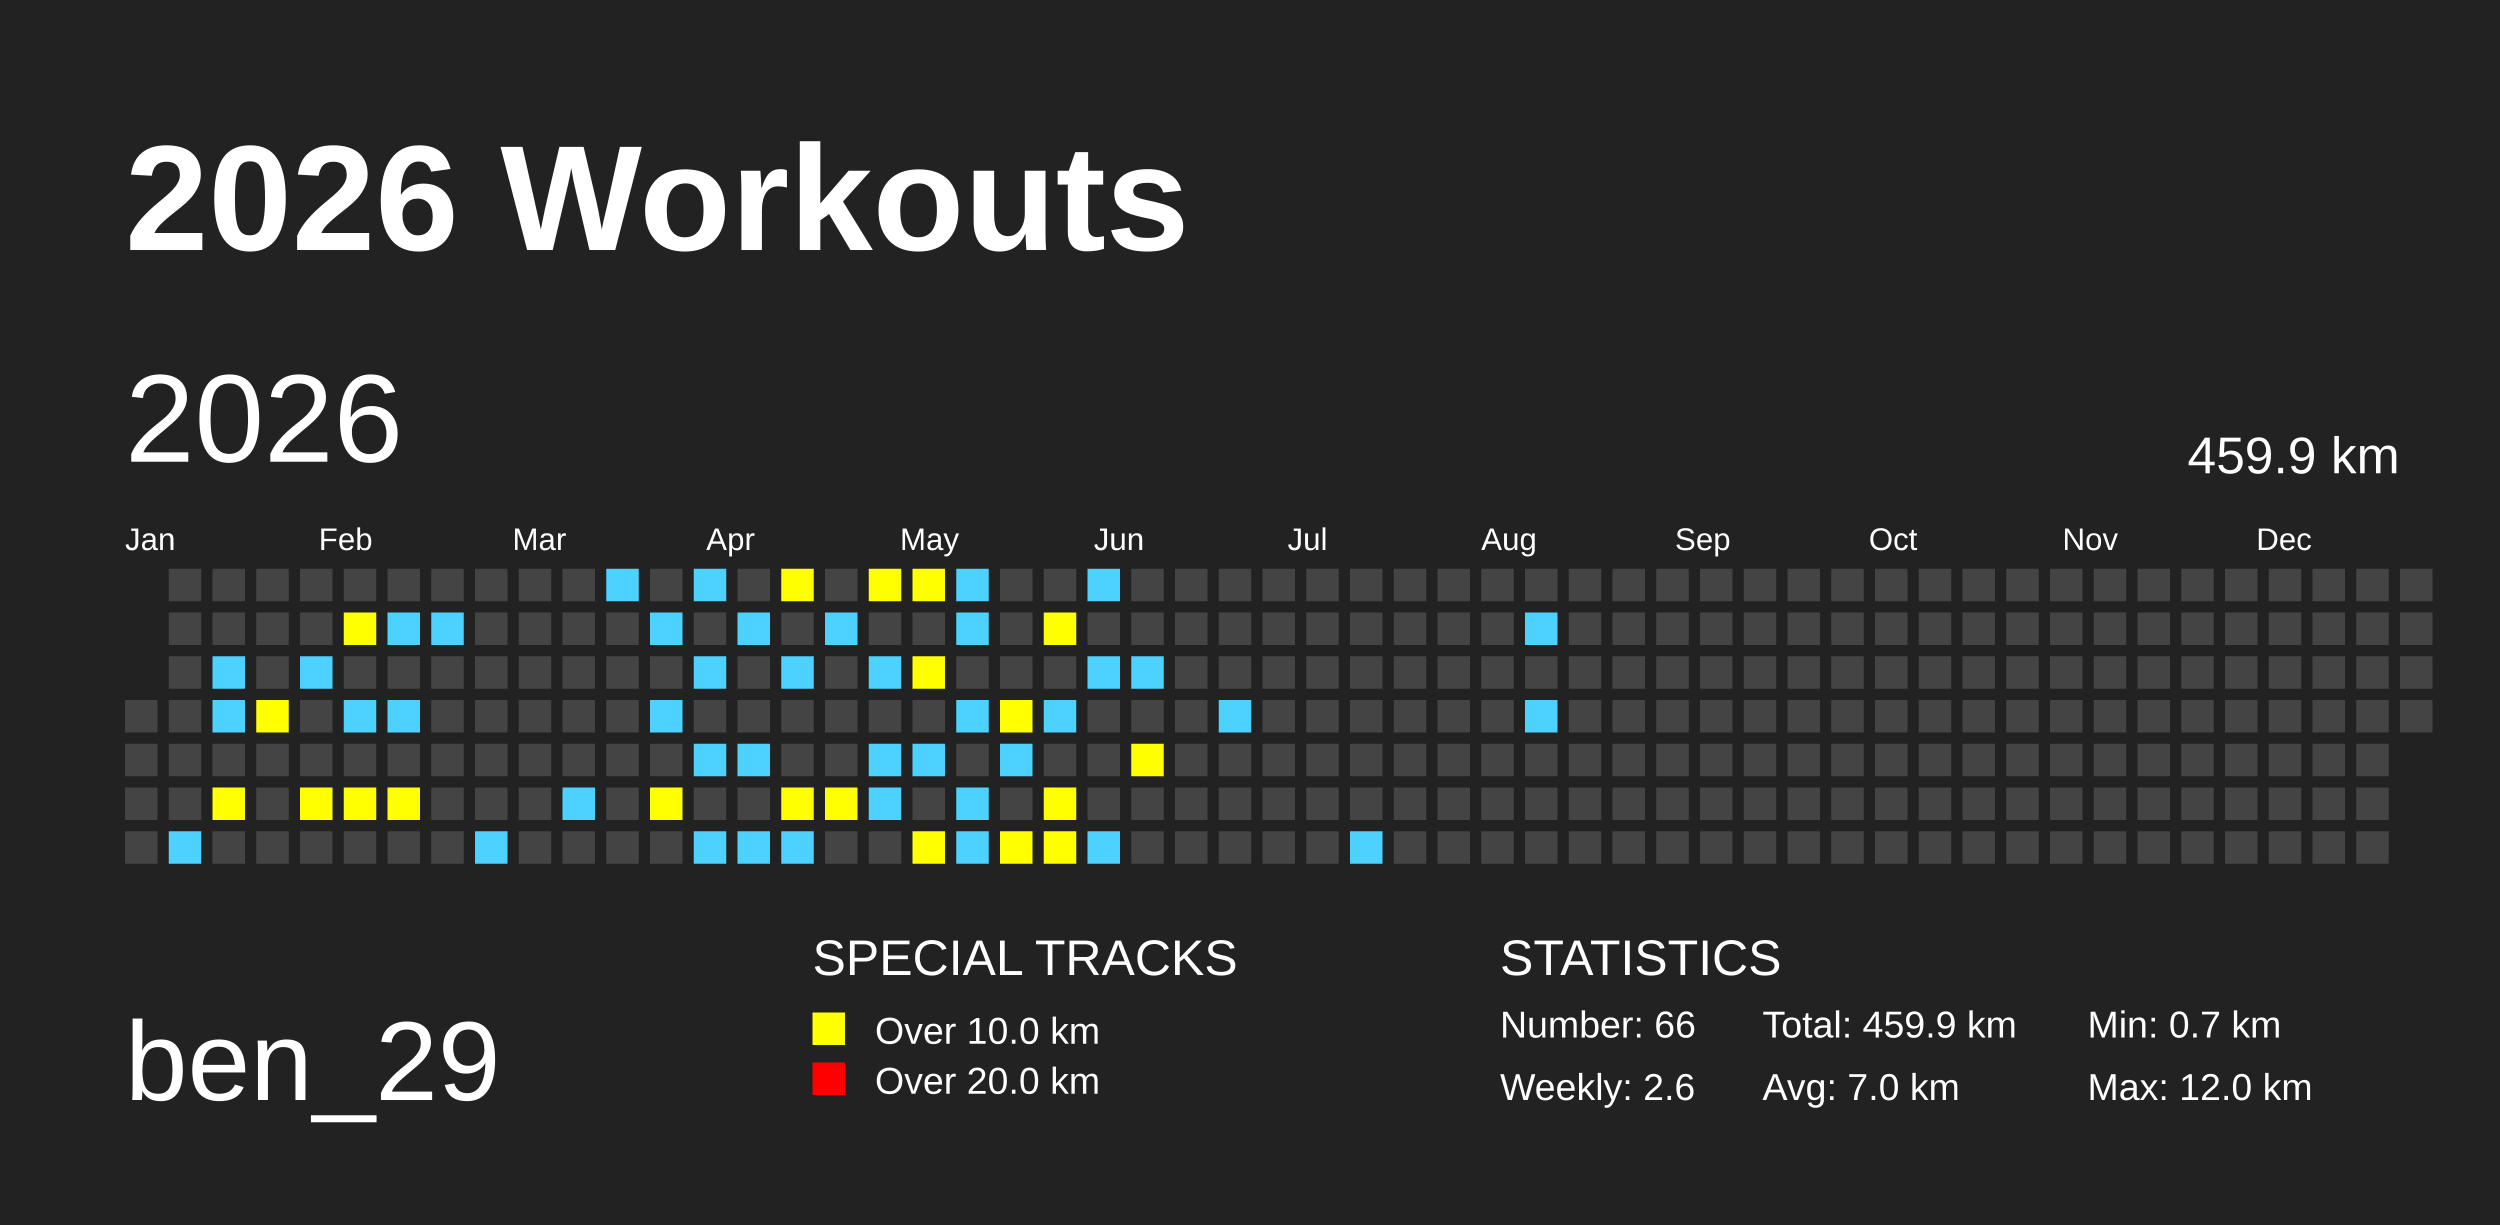
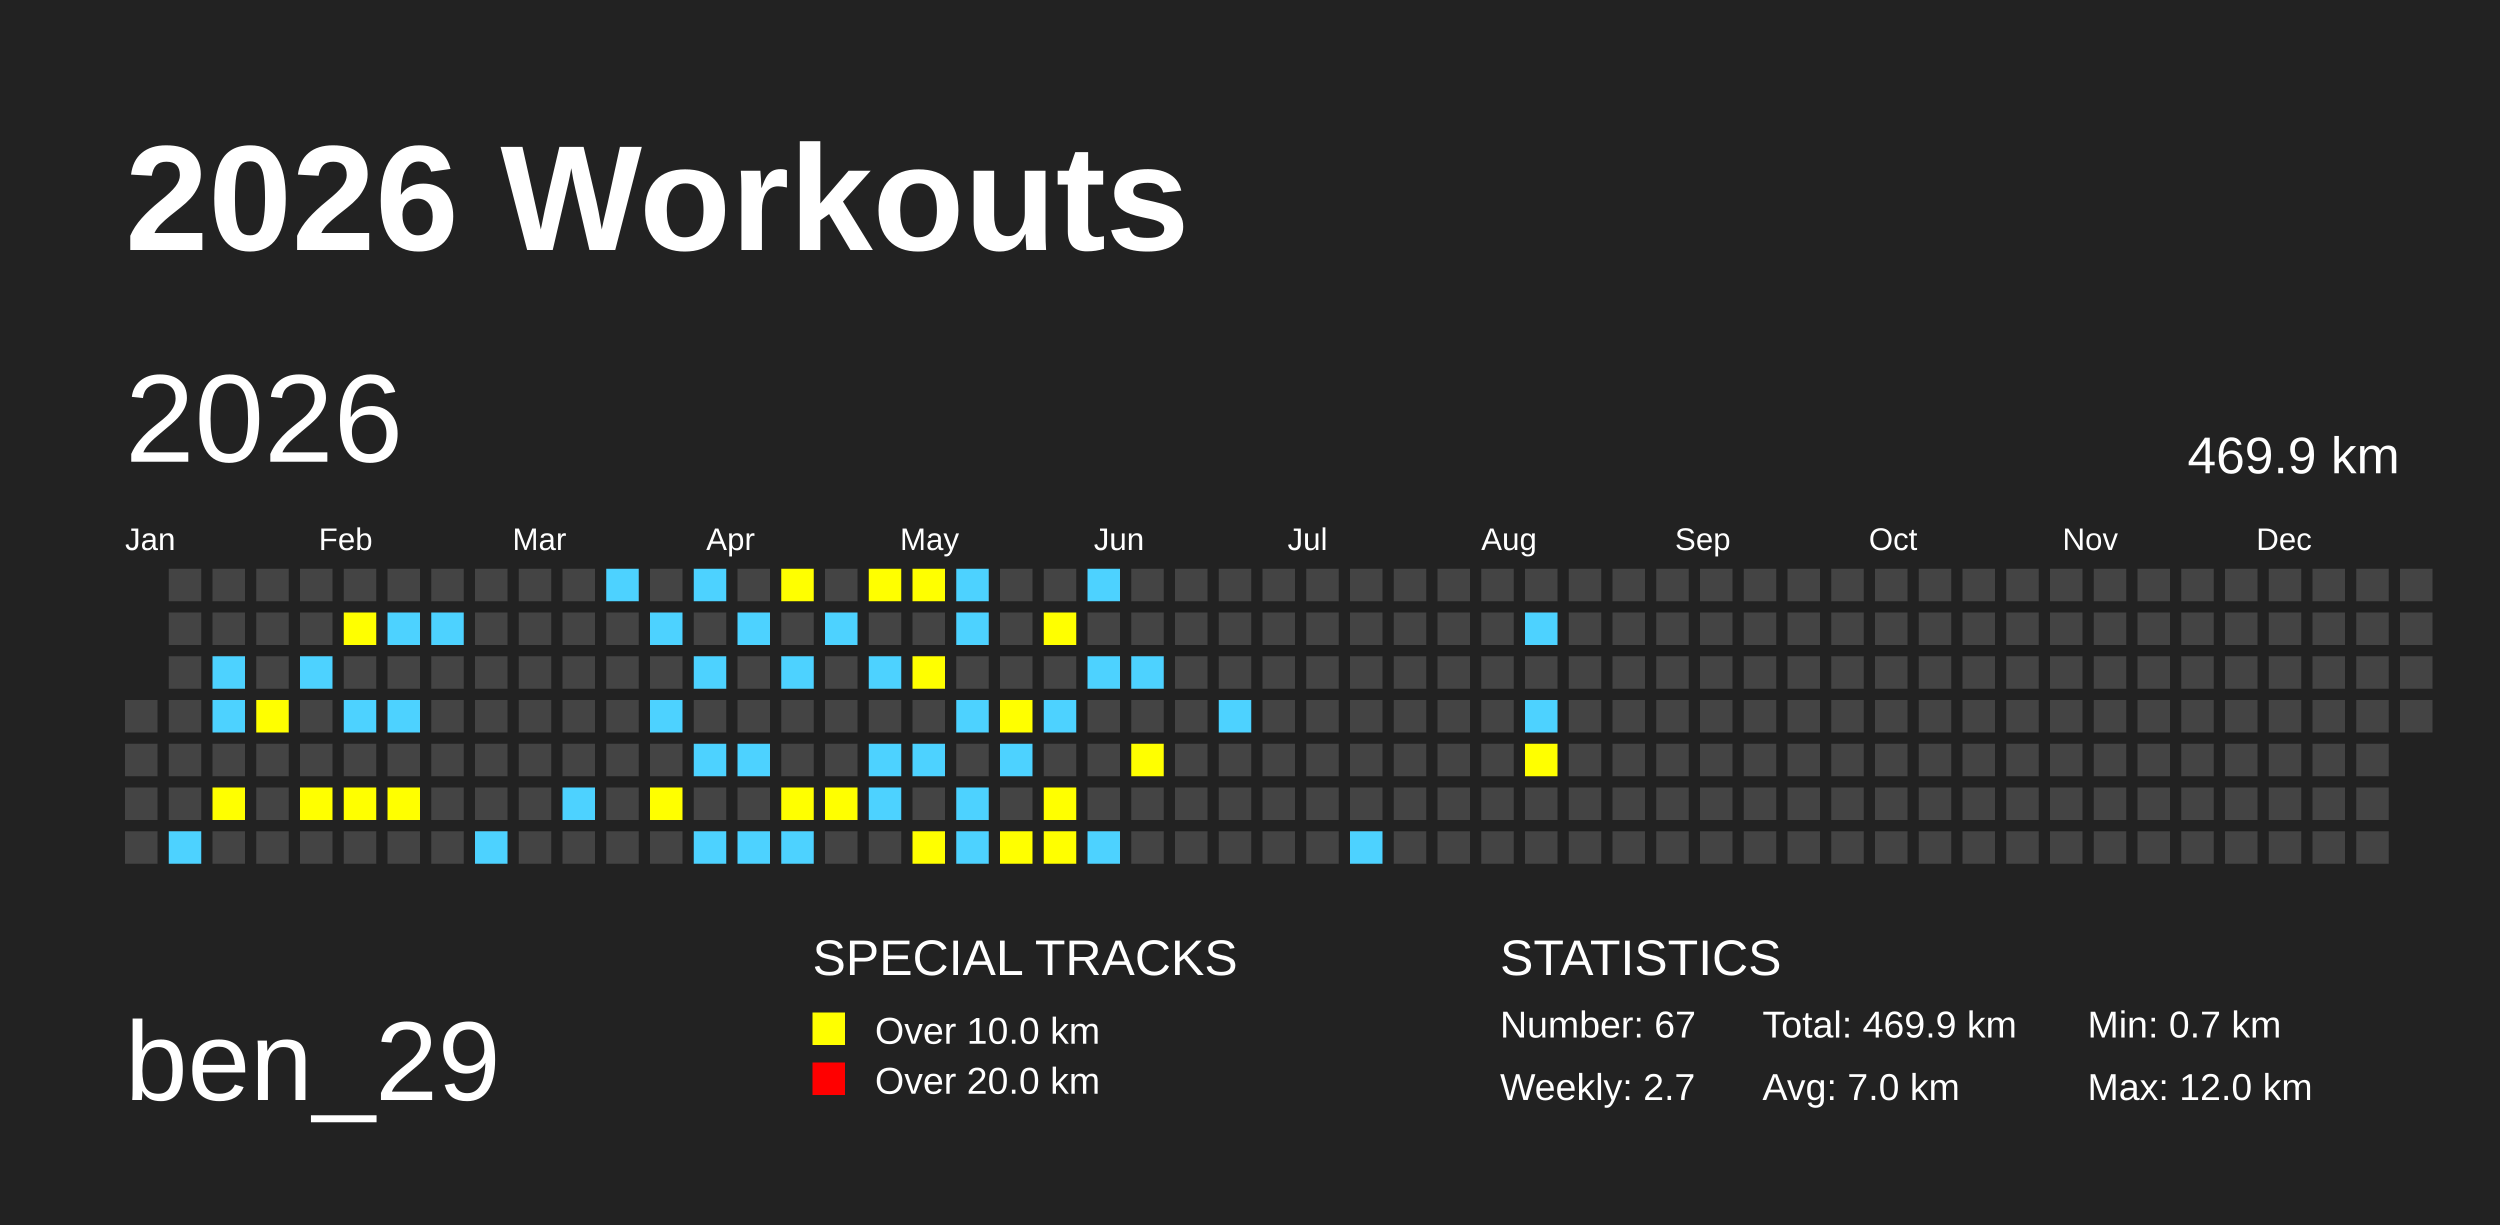
<svg xmlns="http://www.w3.org/2000/svg" baseProfile="full" height="98mm" version="1.1" viewBox="0,0,200,98" width="200mm">
  <defs />
  <rect fill="#222222" height="98" width="200" x="0" y="0" />
  <text fill="#FFFFFF" style="font-size:12px; font-family:Arial; font-weight:bold;" x="10" y="20">2026 Workouts</text>
  <text fill="#FFFFFF" style="font-size:9px; font-family:Arial" x="10" y="88">ben_29</text>
  <text fill="#FFFFFF" style="font-size:4px; font-family:Arial" x="65" y="78">SPECIAL TRACKS</text>
  <rect fill="yellow" height="2.6" width="2.6" x="65" y="81" />
  <text fill="#FFFFFF" style="font-size:3px; font-family:Arial" x="70" y="83.5">Over 10.0 km</text>
  <rect fill="red" height="2.6" width="2.6" x="65" y="85" />
  <text fill="#FFFFFF" style="font-size:3px; font-family:Arial" x="70" y="87.5">Over 20.0 km</text>
  <text fill="#FFFFFF" style="font-size:4px; font-family:Arial" x="120" y="78">STATISTICS</text>
-   <text fill="#FFFFFF" style="font-size:3px; font-family:Arial" x="120" y="83">Number: 66</text>
-   <text fill="#FFFFFF" style="font-size:3px; font-family:Arial" x="120" y="88">Weekly: 2.6</text>
-   <text fill="#FFFFFF" style="font-size:3px; font-family:Arial" x="141" y="83">Total: 459.9 km</text>
+   <text fill="#FFFFFF" style="font-size:3px; font-family:Arial" x="120" y="83">Number: 67</text>
+   <text fill="#FFFFFF" style="font-size:3px; font-family:Arial" x="120" y="88">Weekly: 2.7</text>
+   <text fill="#FFFFFF" style="font-size:3px; font-family:Arial" x="141" y="83">Total: 469.9 km</text>
  <text fill="#FFFFFF" style="font-size:3px; font-family:Arial" x="141" y="88">Avg: 7.0 km</text>
  <text fill="#FFFFFF" style="font-size:3px; font-family:Arial" x="167" y="83">Min: 0.7 km</text>
  <text fill="#FFFFFF" style="font-size:3px; font-family:Arial" x="167" y="88">Max: 12.0 km</text>
  <text dominant-baseline="hanging" fill="#FFFFFF" style="font-size:10.0px; font-family:Arial;" x="10" y="30">2026</text>
-   <text dominant-baseline="hanging" fill="#FFFFFF" style="font-size:4.125px; font-family:Arial;" x="175" y="35">459.9 km</text>
+   <text dominant-baseline="hanging" fill="#FFFFFF" style="font-size:4.125px; font-family:Arial;" x="175" y="35">469.9 km</text>
  <text fill="#FFFFFF" style="font-size:2.5px; font-family:Arial" x="10.0" y="44">Jan</text>
  <text fill="#FFFFFF" style="font-size:2.5px; font-family:Arial" x="25.5" y="44">Feb</text>
  <text fill="#FFFFFF" style="font-size:2.5px; font-family:Arial" x="41.0" y="44">Mar</text>
  <text fill="#FFFFFF" style="font-size:2.5px; font-family:Arial" x="56.5" y="44">Apr</text>
  <text fill="#FFFFFF" style="font-size:2.5px; font-family:Arial" x="72.0" y="44">May</text>
  <text fill="#FFFFFF" style="font-size:2.5px; font-family:Arial" x="87.5" y="44">Jun</text>
  <text fill="#FFFFFF" style="font-size:2.5px; font-family:Arial" x="103.0" y="44">Jul</text>
  <text fill="#FFFFFF" style="font-size:2.5px; font-family:Arial" x="118.5" y="44">Aug</text>
  <text fill="#FFFFFF" style="font-size:2.5px; font-family:Arial" x="134.0" y="44">Sep</text>
  <text fill="#FFFFFF" style="font-size:2.5px; font-family:Arial" x="149.5" y="44">Oct</text>
  <text fill="#FFFFFF" style="font-size:2.5px; font-family:Arial" x="165.0" y="44">Nov</text>
  <text fill="#FFFFFF" style="font-size:2.5px; font-family:Arial" x="180.5" y="44">Dec</text>
  <rect fill="#444444" height="2.6" width="2.6" x="10.0" y="56.0" />
  <rect fill="#444444" height="2.6" width="2.6" x="10.0" y="59.5" />
  <rect fill="#444444" height="2.6" width="2.6" x="10.0" y="63.0" />
  <rect fill="#444444" height="2.6" width="2.6" x="10.0" y="66.5" />
  <rect fill="#444444" height="2.6" width="2.6" x="13.5" y="45.5" />
  <rect fill="#444444" height="2.6" width="2.6" x="13.5" y="49.0" />
  <rect fill="#444444" height="2.6" width="2.6" x="13.5" y="52.5" />
  <rect fill="#444444" height="2.6" width="2.6" x="13.5" y="56.0" />
  <rect fill="#444444" height="2.6" width="2.6" x="13.5" y="59.5" />
  <rect fill="#444444" height="2.6" width="2.6" x="13.5" y="63.0" />
  <rect fill="#4DD2FF" height="2.6" width="2.6" x="13.5" y="66.5" />
  <rect fill="#444444" height="2.6" width="2.6" x="17.0" y="45.5" />
  <rect fill="#444444" height="2.6" width="2.6" x="17.0" y="49.0" />
  <rect fill="#4DD2FF" height="2.6" width="2.6" x="17.0" y="52.5" />
  <rect fill="#4DD2FF" height="2.6" width="2.6" x="17.0" y="56.0" />
  <rect fill="#444444" height="2.6" width="2.6" x="17.0" y="59.5" />
  <rect fill="yellow" height="2.6" width="2.6" x="17.0" y="63.0" />
  <rect fill="#444444" height="2.6" width="2.6" x="17.0" y="66.5" />
  <rect fill="#444444" height="2.6" width="2.6" x="20.5" y="45.5" />
  <rect fill="#444444" height="2.6" width="2.6" x="20.5" y="49.0" />
  <rect fill="#444444" height="2.6" width="2.6" x="20.5" y="52.5" />
  <rect fill="yellow" height="2.6" width="2.6" x="20.5" y="56.0" />
  <rect fill="#444444" height="2.6" width="2.6" x="20.5" y="59.5" />
  <rect fill="#444444" height="2.6" width="2.6" x="20.5" y="63.0" />
  <rect fill="#444444" height="2.6" width="2.6" x="20.5" y="66.5" />
  <rect fill="#444444" height="2.6" width="2.6" x="24.0" y="45.5" />
  <rect fill="#444444" height="2.6" width="2.6" x="24.0" y="49.0" />
  <rect fill="#4DD2FF" height="2.6" width="2.6" x="24.0" y="52.5" />
  <rect fill="#444444" height="2.6" width="2.6" x="24.0" y="56.0" />
  <rect fill="#444444" height="2.6" width="2.6" x="24.0" y="59.5" />
  <rect fill="yellow" height="2.6" width="2.6" x="24.0" y="63.0" />
  <rect fill="#444444" height="2.6" width="2.6" x="24.0" y="66.5" />
  <rect fill="#444444" height="2.6" width="2.6" x="27.5" y="45.5" />
  <rect fill="yellow" height="2.6" width="2.6" x="27.5" y="49.0" />
  <rect fill="#444444" height="2.6" width="2.6" x="27.5" y="52.5" />
  <rect fill="#4DD2FF" height="2.6" width="2.6" x="27.5" y="56.0" />
  <rect fill="#444444" height="2.6" width="2.6" x="27.5" y="59.5" />
  <rect fill="yellow" height="2.6" width="2.6" x="27.5" y="63.0" />
  <rect fill="#444444" height="2.6" width="2.6" x="27.5" y="66.5" />
  <rect fill="#444444" height="2.6" width="2.6" x="31.0" y="45.5" />
  <rect fill="#4DD2FF" height="2.6" width="2.6" x="31.0" y="49.0" />
  <rect fill="#444444" height="2.6" width="2.6" x="31.0" y="52.5" />
  <rect fill="#4DD2FF" height="2.6" width="2.6" x="31.0" y="56.0" />
  <rect fill="#444444" height="2.6" width="2.6" x="31.0" y="59.5" />
  <rect fill="yellow" height="2.6" width="2.6" x="31.0" y="63.0" />
  <rect fill="#444444" height="2.6" width="2.6" x="31.0" y="66.5" />
  <rect fill="#444444" height="2.6" width="2.6" x="34.5" y="45.5" />
  <rect fill="#4DD2FF" height="2.6" width="2.6" x="34.5" y="49.0" />
  <rect fill="#444444" height="2.6" width="2.6" x="34.5" y="52.5" />
  <rect fill="#444444" height="2.6" width="2.6" x="34.5" y="56.0" />
  <rect fill="#444444" height="2.6" width="2.6" x="34.5" y="59.5" />
  <rect fill="#444444" height="2.6" width="2.6" x="34.5" y="63.0" />
  <rect fill="#444444" height="2.6" width="2.6" x="34.5" y="66.5" />
  <rect fill="#444444" height="2.6" width="2.6" x="38.0" y="45.5" />
  <rect fill="#444444" height="2.6" width="2.6" x="38.0" y="49.0" />
  <rect fill="#444444" height="2.6" width="2.6" x="38.0" y="52.5" />
  <rect fill="#444444" height="2.6" width="2.6" x="38.0" y="56.0" />
  <rect fill="#444444" height="2.6" width="2.6" x="38.0" y="59.5" />
  <rect fill="#444444" height="2.6" width="2.6" x="38.0" y="63.0" />
  <rect fill="#4DD2FF" height="2.6" width="2.6" x="38.0" y="66.5" />
  <rect fill="#444444" height="2.6" width="2.6" x="41.5" y="45.5" />
  <rect fill="#444444" height="2.6" width="2.6" x="41.5" y="49.0" />
  <rect fill="#444444" height="2.6" width="2.6" x="41.5" y="52.5" />
  <rect fill="#444444" height="2.6" width="2.6" x="41.5" y="56.0" />
  <rect fill="#444444" height="2.6" width="2.6" x="41.5" y="59.5" />
  <rect fill="#444444" height="2.6" width="2.6" x="41.5" y="63.0" />
  <rect fill="#444444" height="2.6" width="2.6" x="41.5" y="66.5" />
  <rect fill="#444444" height="2.6" width="2.6" x="45.0" y="45.5" />
  <rect fill="#444444" height="2.6" width="2.6" x="45.0" y="49.0" />
  <rect fill="#444444" height="2.6" width="2.6" x="45.0" y="52.5" />
  <rect fill="#444444" height="2.6" width="2.6" x="45.0" y="56.0" />
  <rect fill="#444444" height="2.6" width="2.6" x="45.0" y="59.5" />
  <rect fill="#4DD2FF" height="2.6" width="2.6" x="45.0" y="63.0" />
  <rect fill="#444444" height="2.6" width="2.6" x="45.0" y="66.5" />
  <rect fill="#4DD2FF" height="2.6" width="2.6" x="48.5" y="45.5" />
  <rect fill="#444444" height="2.6" width="2.6" x="48.5" y="49.0" />
  <rect fill="#444444" height="2.6" width="2.6" x="48.5" y="52.5" />
  <rect fill="#444444" height="2.6" width="2.6" x="48.5" y="56.0" />
  <rect fill="#444444" height="2.6" width="2.6" x="48.5" y="59.5" />
  <rect fill="#444444" height="2.6" width="2.6" x="48.5" y="63.0" />
  <rect fill="#444444" height="2.6" width="2.6" x="48.5" y="66.5" />
  <rect fill="#444444" height="2.6" width="2.6" x="52.0" y="45.5" />
  <rect fill="#4DD2FF" height="2.6" width="2.6" x="52.0" y="49.0" />
  <rect fill="#444444" height="2.6" width="2.6" x="52.0" y="52.5" />
  <rect fill="#4DD2FF" height="2.6" width="2.6" x="52.0" y="56.0" />
  <rect fill="#444444" height="2.6" width="2.6" x="52.0" y="59.5" />
  <rect fill="yellow" height="2.6" width="2.6" x="52.0" y="63.0" />
  <rect fill="#444444" height="2.6" width="2.6" x="52.0" y="66.5" />
  <rect fill="#4DD2FF" height="2.6" width="2.6" x="55.5" y="45.5" />
  <rect fill="#444444" height="2.6" width="2.6" x="55.5" y="49.0" />
  <rect fill="#4DD2FF" height="2.6" width="2.6" x="55.5" y="52.5" />
  <rect fill="#444444" height="2.6" width="2.6" x="55.5" y="56.0" />
  <rect fill="#4DD2FF" height="2.6" width="2.6" x="55.5" y="59.5" />
  <rect fill="#444444" height="2.6" width="2.6" x="55.5" y="63.0" />
  <rect fill="#4DD2FF" height="2.6" width="2.6" x="55.5" y="66.5" />
  <rect fill="#444444" height="2.6" width="2.6" x="59.0" y="45.5" />
  <rect fill="#4DD2FF" height="2.6" width="2.6" x="59.0" y="49.0" />
  <rect fill="#444444" height="2.6" width="2.6" x="59.0" y="52.5" />
  <rect fill="#444444" height="2.6" width="2.6" x="59.0" y="56.0" />
  <rect fill="#4DD2FF" height="2.6" width="2.6" x="59.0" y="59.5" />
  <rect fill="#444444" height="2.6" width="2.6" x="59.0" y="63.0" />
  <rect fill="#4DD2FF" height="2.6" width="2.6" x="59.0" y="66.5" />
  <rect fill="yellow" height="2.6" width="2.6" x="62.5" y="45.5" />
  <rect fill="#444444" height="2.6" width="2.6" x="62.5" y="49.0" />
  <rect fill="#4DD2FF" height="2.6" width="2.6" x="62.5" y="52.5" />
  <rect fill="#444444" height="2.6" width="2.6" x="62.5" y="56.0" />
  <rect fill="#444444" height="2.6" width="2.6" x="62.5" y="59.5" />
  <rect fill="yellow" height="2.6" width="2.6" x="62.5" y="63.0" />
  <rect fill="#4DD2FF" height="2.6" width="2.6" x="62.5" y="66.5" />
  <rect fill="#444444" height="2.6" width="2.6" x="66.0" y="45.5" />
  <rect fill="#4DD2FF" height="2.6" width="2.6" x="66.0" y="49.0" />
  <rect fill="#444444" height="2.6" width="2.6" x="66.0" y="52.5" />
  <rect fill="#444444" height="2.6" width="2.6" x="66.0" y="56.0" />
  <rect fill="#444444" height="2.6" width="2.6" x="66.0" y="59.5" />
  <rect fill="yellow" height="2.6" width="2.6" x="66.0" y="63.0" />
  <rect fill="#444444" height="2.6" width="2.6" x="66.0" y="66.5" />
  <rect fill="yellow" height="2.6" width="2.6" x="69.5" y="45.5" />
  <rect fill="#444444" height="2.6" width="2.6" x="69.5" y="49.0" />
  <rect fill="#4DD2FF" height="2.6" width="2.6" x="69.5" y="52.5" />
  <rect fill="#444444" height="2.6" width="2.6" x="69.5" y="56.0" />
  <rect fill="#4DD2FF" height="2.6" width="2.6" x="69.5" y="59.5" />
  <rect fill="#4DD2FF" height="2.6" width="2.6" x="69.5" y="63.0" />
  <rect fill="#444444" height="2.6" width="2.6" x="69.5" y="66.5" />
  <rect fill="yellow" height="2.6" width="2.6" x="73.0" y="45.5" />
  <rect fill="#444444" height="2.6" width="2.6" x="73.0" y="49.0" />
  <rect fill="yellow" height="2.6" width="2.6" x="73.0" y="52.5" />
  <rect fill="#444444" height="2.6" width="2.6" x="73.0" y="56.0" />
  <rect fill="#4DD2FF" height="2.6" width="2.6" x="73.0" y="59.5" />
  <rect fill="#444444" height="2.6" width="2.6" x="73.0" y="63.0" />
  <rect fill="yellow" height="2.6" width="2.6" x="73.0" y="66.5" />
  <rect fill="#4DD2FF" height="2.6" width="2.6" x="76.5" y="45.5" />
  <rect fill="#4DD2FF" height="2.6" width="2.6" x="76.5" y="49.0" />
  <rect fill="#444444" height="2.6" width="2.6" x="76.5" y="52.5" />
  <rect fill="#4DD2FF" height="2.6" width="2.6" x="76.5" y="56.0" />
  <rect fill="#444444" height="2.6" width="2.6" x="76.5" y="59.5" />
  <rect fill="#4DD2FF" height="2.6" width="2.6" x="76.5" y="63.0" />
  <rect fill="#4DD2FF" height="2.6" width="2.6" x="76.5" y="66.5" />
  <rect fill="#444444" height="2.6" width="2.6" x="80.0" y="45.5" />
  <rect fill="#444444" height="2.6" width="2.6" x="80.0" y="49.0" />
  <rect fill="#444444" height="2.6" width="2.6" x="80.0" y="52.5" />
  <rect fill="yellow" height="2.6" width="2.6" x="80.0" y="56.0" />
  <rect fill="#4DD2FF" height="2.6" width="2.6" x="80.0" y="59.5" />
  <rect fill="#444444" height="2.6" width="2.6" x="80.0" y="63.0" />
  <rect fill="yellow" height="2.6" width="2.6" x="80.0" y="66.5" />
  <rect fill="#444444" height="2.6" width="2.6" x="83.5" y="45.5" />
  <rect fill="yellow" height="2.6" width="2.6" x="83.5" y="49.0" />
  <rect fill="#444444" height="2.6" width="2.6" x="83.5" y="52.5" />
  <rect fill="#4DD2FF" height="2.6" width="2.6" x="83.5" y="56.0" />
  <rect fill="#444444" height="2.6" width="2.6" x="83.5" y="59.5" />
  <rect fill="yellow" height="2.6" width="2.6" x="83.5" y="63.0" />
  <rect fill="yellow" height="2.6" width="2.6" x="83.5" y="66.5" />
  <rect fill="#4DD2FF" height="2.6" width="2.6" x="87.0" y="45.5" />
  <rect fill="#444444" height="2.6" width="2.6" x="87.0" y="49.0" />
  <rect fill="#4DD2FF" height="2.6" width="2.6" x="87.0" y="52.5" />
  <rect fill="#444444" height="2.6" width="2.6" x="87.0" y="56.0" />
  <rect fill="#444444" height="2.6" width="2.6" x="87.0" y="59.5" />
  <rect fill="#444444" height="2.6" width="2.6" x="87.0" y="63.0" />
  <rect fill="#4DD2FF" height="2.6" width="2.6" x="87.0" y="66.5" />
  <rect fill="#444444" height="2.6" width="2.6" x="90.5" y="45.5" />
  <rect fill="#444444" height="2.6" width="2.6" x="90.5" y="49.0" />
  <rect fill="#4DD2FF" height="2.6" width="2.6" x="90.5" y="52.5" />
  <rect fill="#444444" height="2.6" width="2.6" x="90.5" y="56.0" />
  <rect fill="yellow" height="2.6" width="2.6" x="90.5" y="59.5" />
  <rect fill="#444444" height="2.6" width="2.6" x="90.5" y="63.0" />
  <rect fill="#444444" height="2.6" width="2.6" x="90.5" y="66.5" />
  <rect fill="#444444" height="2.6" width="2.6" x="94.0" y="45.5" />
  <rect fill="#444444" height="2.6" width="2.6" x="94.0" y="49.0" />
  <rect fill="#444444" height="2.6" width="2.6" x="94.0" y="52.5" />
  <rect fill="#444444" height="2.6" width="2.6" x="94.0" y="56.0" />
  <rect fill="#444444" height="2.6" width="2.6" x="94.0" y="59.5" />
  <rect fill="#444444" height="2.6" width="2.6" x="94.0" y="63.0" />
  <rect fill="#444444" height="2.6" width="2.6" x="94.0" y="66.5" />
  <rect fill="#444444" height="2.6" width="2.6" x="97.5" y="45.5" />
  <rect fill="#444444" height="2.6" width="2.6" x="97.5" y="49.0" />
  <rect fill="#444444" height="2.6" width="2.6" x="97.5" y="52.5" />
  <rect fill="#4DD2FF" height="2.6" width="2.6" x="97.5" y="56.0" />
  <rect fill="#444444" height="2.6" width="2.6" x="97.5" y="59.5" />
  <rect fill="#444444" height="2.6" width="2.6" x="97.5" y="63.0" />
  <rect fill="#444444" height="2.6" width="2.6" x="97.5" y="66.5" />
  <rect fill="#444444" height="2.6" width="2.6" x="101.0" y="45.5" />
  <rect fill="#444444" height="2.6" width="2.6" x="101.0" y="49.0" />
  <rect fill="#444444" height="2.6" width="2.6" x="101.0" y="52.5" />
  <rect fill="#444444" height="2.6" width="2.6" x="101.0" y="56.0" />
  <rect fill="#444444" height="2.6" width="2.6" x="101.0" y="59.5" />
  <rect fill="#444444" height="2.6" width="2.6" x="101.0" y="63.0" />
  <rect fill="#444444" height="2.6" width="2.6" x="101.0" y="66.5" />
  <rect fill="#444444" height="2.6" width="2.6" x="104.5" y="45.5" />
  <rect fill="#444444" height="2.6" width="2.6" x="104.5" y="49.0" />
  <rect fill="#444444" height="2.6" width="2.6" x="104.5" y="52.5" />
  <rect fill="#444444" height="2.6" width="2.6" x="104.5" y="56.0" />
  <rect fill="#444444" height="2.6" width="2.6" x="104.5" y="59.5" />
  <rect fill="#444444" height="2.6" width="2.6" x="104.5" y="63.0" />
  <rect fill="#444444" height="2.6" width="2.6" x="104.5" y="66.5" />
  <rect fill="#444444" height="2.6" width="2.6" x="108.0" y="45.5" />
  <rect fill="#444444" height="2.6" width="2.6" x="108.0" y="49.0" />
  <rect fill="#444444" height="2.6" width="2.6" x="108.0" y="52.5" />
  <rect fill="#444444" height="2.6" width="2.6" x="108.0" y="56.0" />
  <rect fill="#444444" height="2.6" width="2.6" x="108.0" y="59.5" />
  <rect fill="#444444" height="2.6" width="2.6" x="108.0" y="63.0" />
  <rect fill="#4DD2FF" height="2.6" width="2.6" x="108.0" y="66.5" />
  <rect fill="#444444" height="2.6" width="2.6" x="111.5" y="45.5" />
  <rect fill="#444444" height="2.6" width="2.6" x="111.5" y="49.0" />
  <rect fill="#444444" height="2.6" width="2.6" x="111.5" y="52.5" />
  <rect fill="#444444" height="2.6" width="2.6" x="111.5" y="56.0" />
  <rect fill="#444444" height="2.6" width="2.6" x="111.5" y="59.5" />
  <rect fill="#444444" height="2.6" width="2.6" x="111.5" y="63.0" />
  <rect fill="#444444" height="2.6" width="2.6" x="111.5" y="66.5" />
  <rect fill="#444444" height="2.6" width="2.6" x="115.0" y="45.5" />
  <rect fill="#444444" height="2.6" width="2.6" x="115.0" y="49.0" />
  <rect fill="#444444" height="2.6" width="2.6" x="115.0" y="52.5" />
  <rect fill="#444444" height="2.6" width="2.6" x="115.0" y="56.0" />
  <rect fill="#444444" height="2.6" width="2.6" x="115.0" y="59.5" />
  <rect fill="#444444" height="2.6" width="2.6" x="115.0" y="63.0" />
  <rect fill="#444444" height="2.6" width="2.6" x="115.0" y="66.5" />
  <rect fill="#444444" height="2.6" width="2.6" x="118.5" y="45.5" />
  <rect fill="#444444" height="2.6" width="2.6" x="118.5" y="49.0" />
  <rect fill="#444444" height="2.6" width="2.6" x="118.5" y="52.5" />
  <rect fill="#444444" height="2.6" width="2.6" x="118.5" y="56.0" />
  <rect fill="#444444" height="2.6" width="2.6" x="118.5" y="59.5" />
  <rect fill="#444444" height="2.6" width="2.6" x="118.5" y="63.0" />
  <rect fill="#444444" height="2.6" width="2.6" x="118.5" y="66.5" />
  <rect fill="#444444" height="2.6" width="2.6" x="122.0" y="45.5" />
  <rect fill="#4DD2FF" height="2.6" width="2.6" x="122.0" y="49.0" />
  <rect fill="#444444" height="2.6" width="2.6" x="122.0" y="52.5" />
  <rect fill="#4DD2FF" height="2.6" width="2.6" x="122.0" y="56.0" />
-   <rect fill="#444444" height="2.6" width="2.6" x="122.0" y="59.5" />
+   <rect fill="yellow" height="2.6" width="2.6" x="122.0" y="59.5" />
  <rect fill="#444444" height="2.6" width="2.6" x="122.0" y="63.0" />
  <rect fill="#444444" height="2.6" width="2.6" x="122.0" y="66.5" />
  <rect fill="#444444" height="2.6" width="2.6" x="125.5" y="45.5" />
  <rect fill="#444444" height="2.6" width="2.6" x="125.5" y="49.0" />
  <rect fill="#444444" height="2.6" width="2.6" x="125.5" y="52.5" />
  <rect fill="#444444" height="2.6" width="2.6" x="125.5" y="56.0" />
  <rect fill="#444444" height="2.6" width="2.6" x="125.5" y="59.5" />
  <rect fill="#444444" height="2.6" width="2.6" x="125.5" y="63.0" />
  <rect fill="#444444" height="2.6" width="2.6" x="125.5" y="66.5" />
  <rect fill="#444444" height="2.6" width="2.6" x="129.0" y="45.5" />
  <rect fill="#444444" height="2.6" width="2.6" x="129.0" y="49.0" />
  <rect fill="#444444" height="2.6" width="2.6" x="129.0" y="52.5" />
  <rect fill="#444444" height="2.6" width="2.6" x="129.0" y="56.0" />
  <rect fill="#444444" height="2.6" width="2.6" x="129.0" y="59.5" />
  <rect fill="#444444" height="2.6" width="2.6" x="129.0" y="63.0" />
  <rect fill="#444444" height="2.6" width="2.6" x="129.0" y="66.5" />
  <rect fill="#444444" height="2.6" width="2.6" x="132.5" y="45.5" />
  <rect fill="#444444" height="2.6" width="2.6" x="132.5" y="49.0" />
  <rect fill="#444444" height="2.6" width="2.6" x="132.5" y="52.5" />
  <rect fill="#444444" height="2.6" width="2.6" x="132.5" y="56.0" />
  <rect fill="#444444" height="2.6" width="2.6" x="132.5" y="59.5" />
  <rect fill="#444444" height="2.6" width="2.6" x="132.5" y="63.0" />
  <rect fill="#444444" height="2.6" width="2.6" x="132.5" y="66.5" />
  <rect fill="#444444" height="2.6" width="2.6" x="136.0" y="45.5" />
  <rect fill="#444444" height="2.6" width="2.6" x="136.0" y="49.0" />
  <rect fill="#444444" height="2.6" width="2.6" x="136.0" y="52.5" />
  <rect fill="#444444" height="2.6" width="2.6" x="136.0" y="56.0" />
  <rect fill="#444444" height="2.6" width="2.6" x="136.0" y="59.5" />
  <rect fill="#444444" height="2.6" width="2.6" x="136.0" y="63.0" />
  <rect fill="#444444" height="2.6" width="2.6" x="136.0" y="66.5" />
  <rect fill="#444444" height="2.6" width="2.6" x="139.5" y="45.5" />
  <rect fill="#444444" height="2.6" width="2.6" x="139.5" y="49.0" />
  <rect fill="#444444" height="2.6" width="2.6" x="139.5" y="52.5" />
  <rect fill="#444444" height="2.6" width="2.6" x="139.5" y="56.0" />
  <rect fill="#444444" height="2.6" width="2.6" x="139.5" y="59.5" />
  <rect fill="#444444" height="2.6" width="2.6" x="139.5" y="63.0" />
  <rect fill="#444444" height="2.6" width="2.6" x="139.5" y="66.5" />
  <rect fill="#444444" height="2.6" width="2.6" x="143.0" y="45.5" />
  <rect fill="#444444" height="2.6" width="2.6" x="143.0" y="49.0" />
  <rect fill="#444444" height="2.6" width="2.6" x="143.0" y="52.5" />
  <rect fill="#444444" height="2.6" width="2.6" x="143.0" y="56.0" />
  <rect fill="#444444" height="2.6" width="2.6" x="143.0" y="59.5" />
  <rect fill="#444444" height="2.6" width="2.6" x="143.0" y="63.0" />
  <rect fill="#444444" height="2.6" width="2.6" x="143.0" y="66.5" />
  <rect fill="#444444" height="2.6" width="2.6" x="146.5" y="45.5" />
  <rect fill="#444444" height="2.6" width="2.6" x="146.5" y="49.0" />
  <rect fill="#444444" height="2.6" width="2.6" x="146.5" y="52.5" />
  <rect fill="#444444" height="2.6" width="2.6" x="146.5" y="56.0" />
  <rect fill="#444444" height="2.6" width="2.6" x="146.5" y="59.5" />
  <rect fill="#444444" height="2.6" width="2.6" x="146.5" y="63.0" />
  <rect fill="#444444" height="2.6" width="2.6" x="146.5" y="66.5" />
  <rect fill="#444444" height="2.6" width="2.6" x="150.0" y="45.5" />
  <rect fill="#444444" height="2.6" width="2.6" x="150.0" y="49.0" />
  <rect fill="#444444" height="2.6" width="2.6" x="150.0" y="52.5" />
  <rect fill="#444444" height="2.6" width="2.6" x="150.0" y="56.0" />
  <rect fill="#444444" height="2.6" width="2.6" x="150.0" y="59.5" />
  <rect fill="#444444" height="2.6" width="2.6" x="150.0" y="63.0" />
  <rect fill="#444444" height="2.6" width="2.6" x="150.0" y="66.5" />
  <rect fill="#444444" height="2.6" width="2.6" x="153.5" y="45.5" />
  <rect fill="#444444" height="2.6" width="2.6" x="153.5" y="49.0" />
  <rect fill="#444444" height="2.6" width="2.6" x="153.5" y="52.5" />
  <rect fill="#444444" height="2.6" width="2.6" x="153.5" y="56.0" />
  <rect fill="#444444" height="2.6" width="2.6" x="153.5" y="59.5" />
  <rect fill="#444444" height="2.6" width="2.6" x="153.5" y="63.0" />
  <rect fill="#444444" height="2.6" width="2.6" x="153.5" y="66.5" />
  <rect fill="#444444" height="2.6" width="2.6" x="157.0" y="45.5" />
  <rect fill="#444444" height="2.6" width="2.6" x="157.0" y="49.0" />
  <rect fill="#444444" height="2.6" width="2.6" x="157.0" y="52.5" />
  <rect fill="#444444" height="2.6" width="2.6" x="157.0" y="56.0" />
  <rect fill="#444444" height="2.6" width="2.6" x="157.0" y="59.5" />
  <rect fill="#444444" height="2.6" width="2.6" x="157.0" y="63.0" />
  <rect fill="#444444" height="2.6" width="2.6" x="157.0" y="66.5" />
  <rect fill="#444444" height="2.6" width="2.6" x="160.5" y="45.5" />
  <rect fill="#444444" height="2.6" width="2.6" x="160.5" y="49.0" />
  <rect fill="#444444" height="2.6" width="2.6" x="160.5" y="52.5" />
  <rect fill="#444444" height="2.6" width="2.6" x="160.5" y="56.0" />
  <rect fill="#444444" height="2.6" width="2.6" x="160.5" y="59.5" />
  <rect fill="#444444" height="2.6" width="2.6" x="160.5" y="63.0" />
  <rect fill="#444444" height="2.6" width="2.6" x="160.5" y="66.5" />
  <rect fill="#444444" height="2.6" width="2.6" x="164.0" y="45.5" />
  <rect fill="#444444" height="2.6" width="2.6" x="164.0" y="49.0" />
  <rect fill="#444444" height="2.6" width="2.6" x="164.0" y="52.5" />
  <rect fill="#444444" height="2.6" width="2.6" x="164.0" y="56.0" />
  <rect fill="#444444" height="2.6" width="2.6" x="164.0" y="59.5" />
  <rect fill="#444444" height="2.6" width="2.6" x="164.0" y="63.0" />
  <rect fill="#444444" height="2.6" width="2.6" x="164.0" y="66.5" />
  <rect fill="#444444" height="2.6" width="2.6" x="167.5" y="45.5" />
  <rect fill="#444444" height="2.6" width="2.6" x="167.5" y="49.0" />
  <rect fill="#444444" height="2.6" width="2.6" x="167.5" y="52.5" />
  <rect fill="#444444" height="2.6" width="2.6" x="167.5" y="56.0" />
  <rect fill="#444444" height="2.6" width="2.6" x="167.5" y="59.5" />
  <rect fill="#444444" height="2.6" width="2.6" x="167.5" y="63.0" />
  <rect fill="#444444" height="2.6" width="2.6" x="167.5" y="66.5" />
  <rect fill="#444444" height="2.6" width="2.6" x="171.0" y="45.5" />
  <rect fill="#444444" height="2.6" width="2.6" x="171.0" y="49.0" />
  <rect fill="#444444" height="2.6" width="2.6" x="171.0" y="52.5" />
  <rect fill="#444444" height="2.6" width="2.6" x="171.0" y="56.0" />
  <rect fill="#444444" height="2.6" width="2.6" x="171.0" y="59.5" />
  <rect fill="#444444" height="2.6" width="2.6" x="171.0" y="63.0" />
  <rect fill="#444444" height="2.6" width="2.6" x="171.0" y="66.5" />
  <rect fill="#444444" height="2.6" width="2.6" x="174.5" y="45.5" />
  <rect fill="#444444" height="2.6" width="2.6" x="174.5" y="49.0" />
  <rect fill="#444444" height="2.6" width="2.6" x="174.5" y="52.5" />
  <rect fill="#444444" height="2.6" width="2.6" x="174.5" y="56.0" />
  <rect fill="#444444" height="2.6" width="2.6" x="174.5" y="59.5" />
  <rect fill="#444444" height="2.6" width="2.6" x="174.5" y="63.0" />
  <rect fill="#444444" height="2.6" width="2.6" x="174.5" y="66.5" />
  <rect fill="#444444" height="2.6" width="2.6" x="178.0" y="45.5" />
  <rect fill="#444444" height="2.6" width="2.6" x="178.0" y="49.0" />
  <rect fill="#444444" height="2.6" width="2.6" x="178.0" y="52.5" />
  <rect fill="#444444" height="2.6" width="2.6" x="178.0" y="56.0" />
  <rect fill="#444444" height="2.6" width="2.6" x="178.0" y="59.5" />
  <rect fill="#444444" height="2.6" width="2.6" x="178.0" y="63.0" />
  <rect fill="#444444" height="2.6" width="2.6" x="178.0" y="66.5" />
  <rect fill="#444444" height="2.6" width="2.6" x="181.5" y="45.5" />
  <rect fill="#444444" height="2.6" width="2.6" x="181.5" y="49.0" />
  <rect fill="#444444" height="2.6" width="2.6" x="181.5" y="52.5" />
  <rect fill="#444444" height="2.6" width="2.6" x="181.5" y="56.0" />
  <rect fill="#444444" height="2.6" width="2.6" x="181.5" y="59.5" />
  <rect fill="#444444" height="2.6" width="2.6" x="181.5" y="63.0" />
  <rect fill="#444444" height="2.6" width="2.6" x="181.5" y="66.5" />
  <rect fill="#444444" height="2.6" width="2.6" x="185.0" y="45.5" />
  <rect fill="#444444" height="2.6" width="2.6" x="185.0" y="49.0" />
  <rect fill="#444444" height="2.6" width="2.6" x="185.0" y="52.5" />
  <rect fill="#444444" height="2.6" width="2.6" x="185.0" y="56.0" />
  <rect fill="#444444" height="2.6" width="2.6" x="185.0" y="59.5" />
  <rect fill="#444444" height="2.6" width="2.6" x="185.0" y="63.0" />
  <rect fill="#444444" height="2.6" width="2.6" x="185.0" y="66.5" />
  <rect fill="#444444" height="2.6" width="2.6" x="188.5" y="45.5" />
  <rect fill="#444444" height="2.6" width="2.6" x="188.5" y="49.0" />
  <rect fill="#444444" height="2.6" width="2.6" x="188.5" y="52.5" />
  <rect fill="#444444" height="2.6" width="2.6" x="188.5" y="56.0" />
  <rect fill="#444444" height="2.6" width="2.6" x="188.5" y="59.5" />
  <rect fill="#444444" height="2.6" width="2.6" x="188.5" y="63.0" />
  <rect fill="#444444" height="2.6" width="2.6" x="188.5" y="66.5" />
  <rect fill="#444444" height="2.6" width="2.6" x="192.0" y="45.5" />
  <rect fill="#444444" height="2.6" width="2.6" x="192.0" y="49.0" />
  <rect fill="#444444" height="2.6" width="2.6" x="192.0" y="52.5" />
  <rect fill="#444444" height="2.6" width="2.6" x="192.0" y="56.0" />
</svg>
